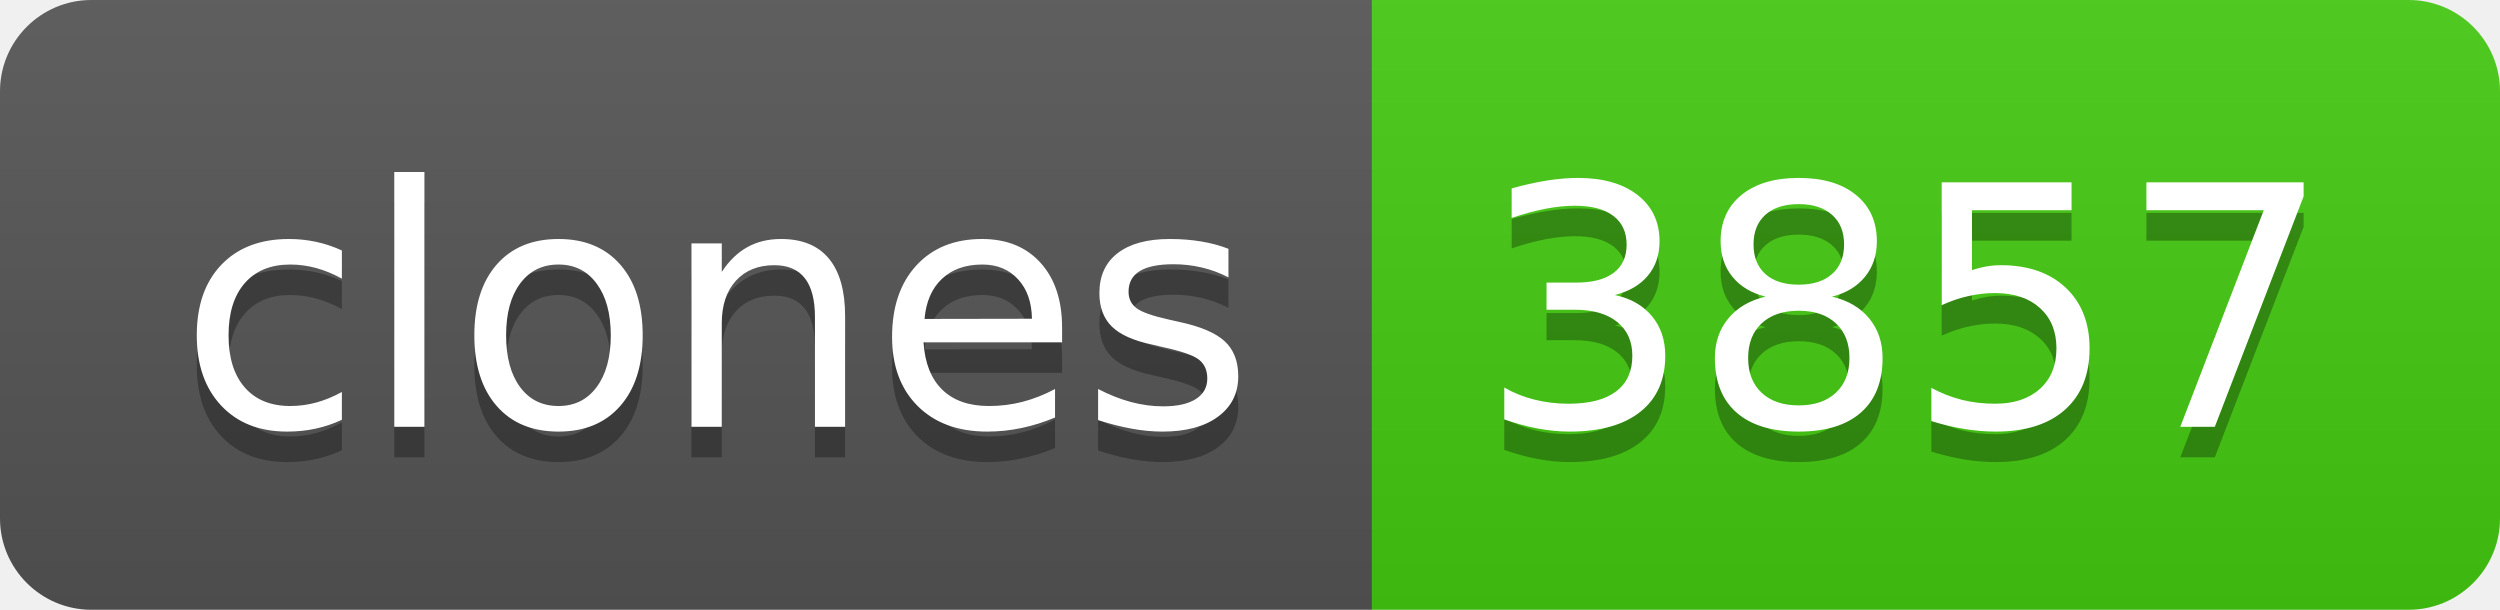
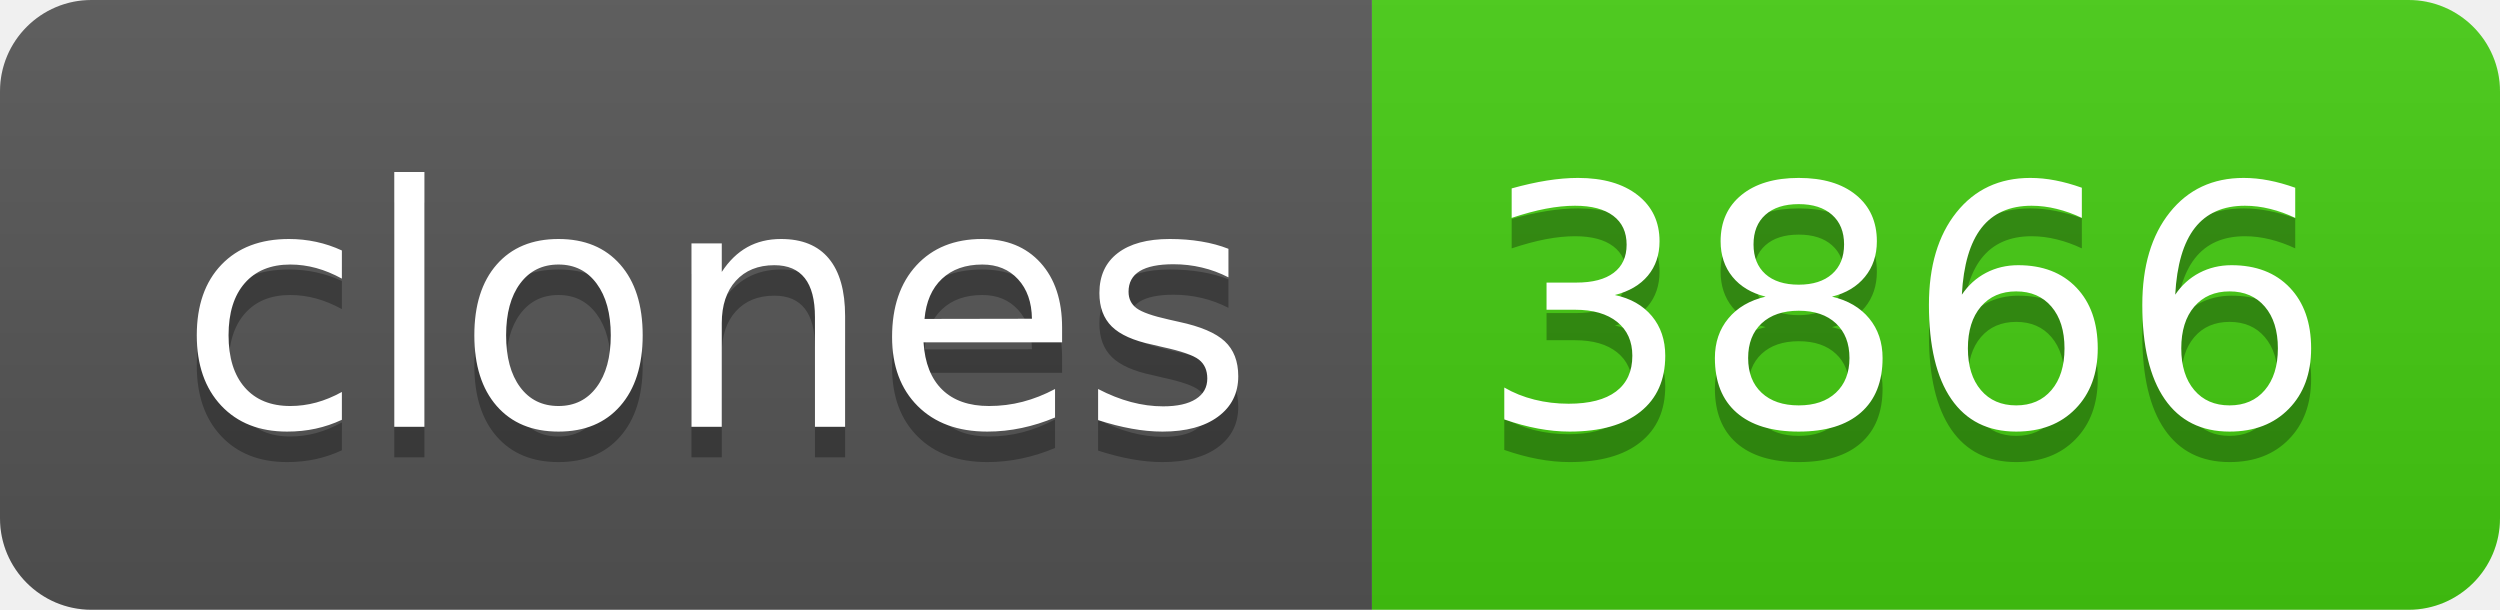
- <svg xmlns="http://www.w3.org/2000/svg" width="82" height="20" role="img" aria-label="clones: 3857">
+ <svg xmlns="http://www.w3.org/2000/svg" width="82" height="20" role="img" aria-label="clones: 3866">
  <linearGradient id="s" x2="0" y2="100%">
    <stop offset="0" stop-color="#bbb" stop-opacity=".1" />
    <stop offset="1" stop-opacity=".1" />
  </linearGradient>
  <clipPath id="r">
    <rect width="82" height="20" rx="3" fill="#fff" />
  </clipPath>
  <g clip-path="url(#r)">
    <rect width="45" height="20" fill="#555" />
    <rect x="45" width="37" height="20" fill="#4c1" />
    <rect width="82" height="20" fill="url(#s)" />
  </g>
  <g fill="#fff" text-anchor="middle" font-family="Verdana,Geneva,DejaVu Sans,sans-serif" text-rendering="geometricPrecision" font-size="110">
    <text aria-hidden="true" x="235" y="150" fill="#010101" fill-opacity=".3" transform="scale(.1)" textLength="350">clones</text>
    <text x="235" y="140" transform="scale(.1)" fill="#fff" textLength="350">clones</text>
-     <text aria-hidden="true" x="625" y="150" fill="#010101" fill-opacity=".3" transform="scale(.1)" textLength="270">3857</text>
-     <text x="625" y="140" transform="scale(.1)" fill="#fff" textLength="270">3857</text>
+     <text aria-hidden="true" x="625" y="150" fill="#010101" fill-opacity=".3" transform="scale(.1)" textLength="270">3866</text>
+     <text x="625" y="140" transform="scale(.1)" fill="#fff" textLength="270">3866</text>
  </g>
</svg>
